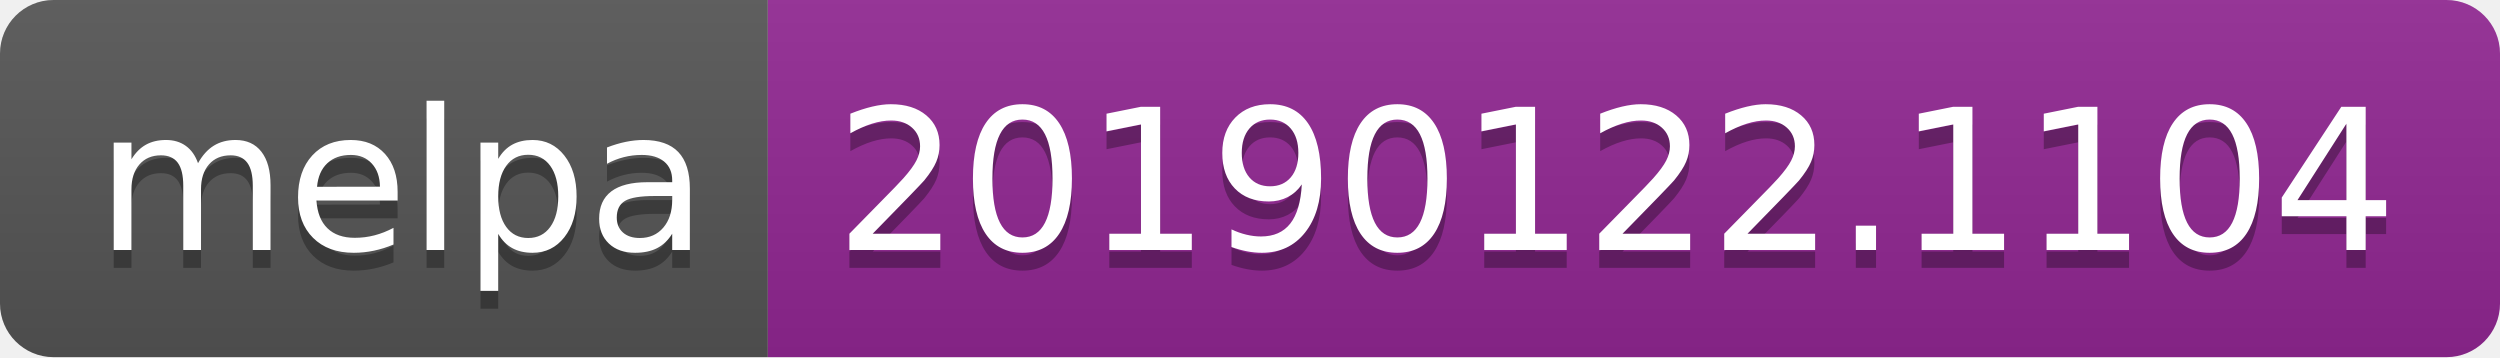
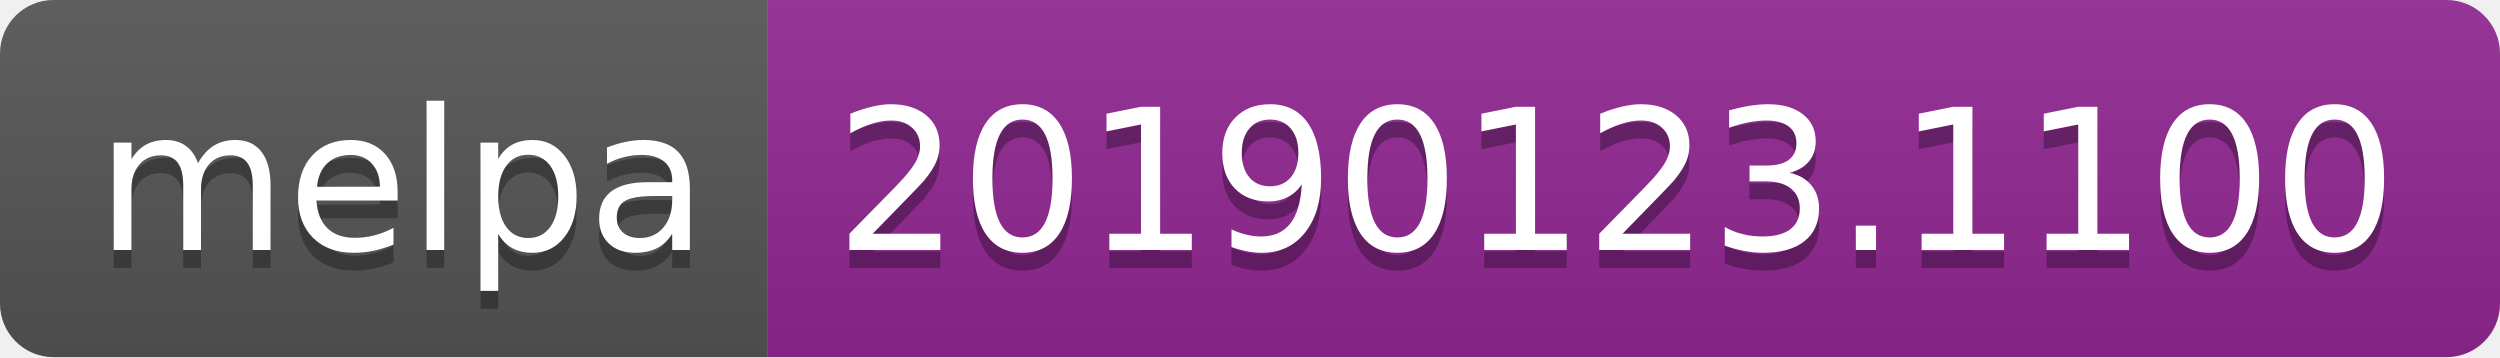
<svg xmlns="http://www.w3.org/2000/svg" width="140" height="20">
  <linearGradient id="b" x2="0" y2="100%">
    <stop offset="0" stop-color="#bbb" stop-opacity=".1" />
    <stop offset="1" stop-opacity=".1" />
  </linearGradient>
  <clipPath id="a">
    <rect width="140" height="20" rx="3" fill="#fff" />
  </clipPath>
  <g clip-path="url(#a)">
    <path fill="#555" d="M0 0h43v20H0z" />
    <path fill="#922793" d="M43 0h97v20H43z" />
    <path fill="url(#b)" d="M0 0h140v20H0z" />
  </g>
  <g fill="#fff" text-anchor="middle" font-family="DejaVu Sans,Verdana,Geneva,sans-serif" font-size="110">
    <text x="225" y="150" fill="#010101" fill-opacity=".3" transform="scale(.1)" textLength="330">melpa</text>
    <text x="225" y="140" transform="scale(.1)" textLength="330">melpa</text>
-     <text x="905" y="150" fill="#010101" fill-opacity=".3" transform="scale(.1)" textLength="870">20190122.1104</text>
-     <text x="905" y="140" transform="scale(.1)" textLength="870">20190122.1104</text>
+     <text x="905" y="150" fill="#010101" fill-opacity=".3" transform="scale(.1)" textLength="870">20190123.1100</text>
+     <text x="905" y="140" transform="scale(.1)" textLength="870">20190123.1100</text>
  </g>
</svg>
